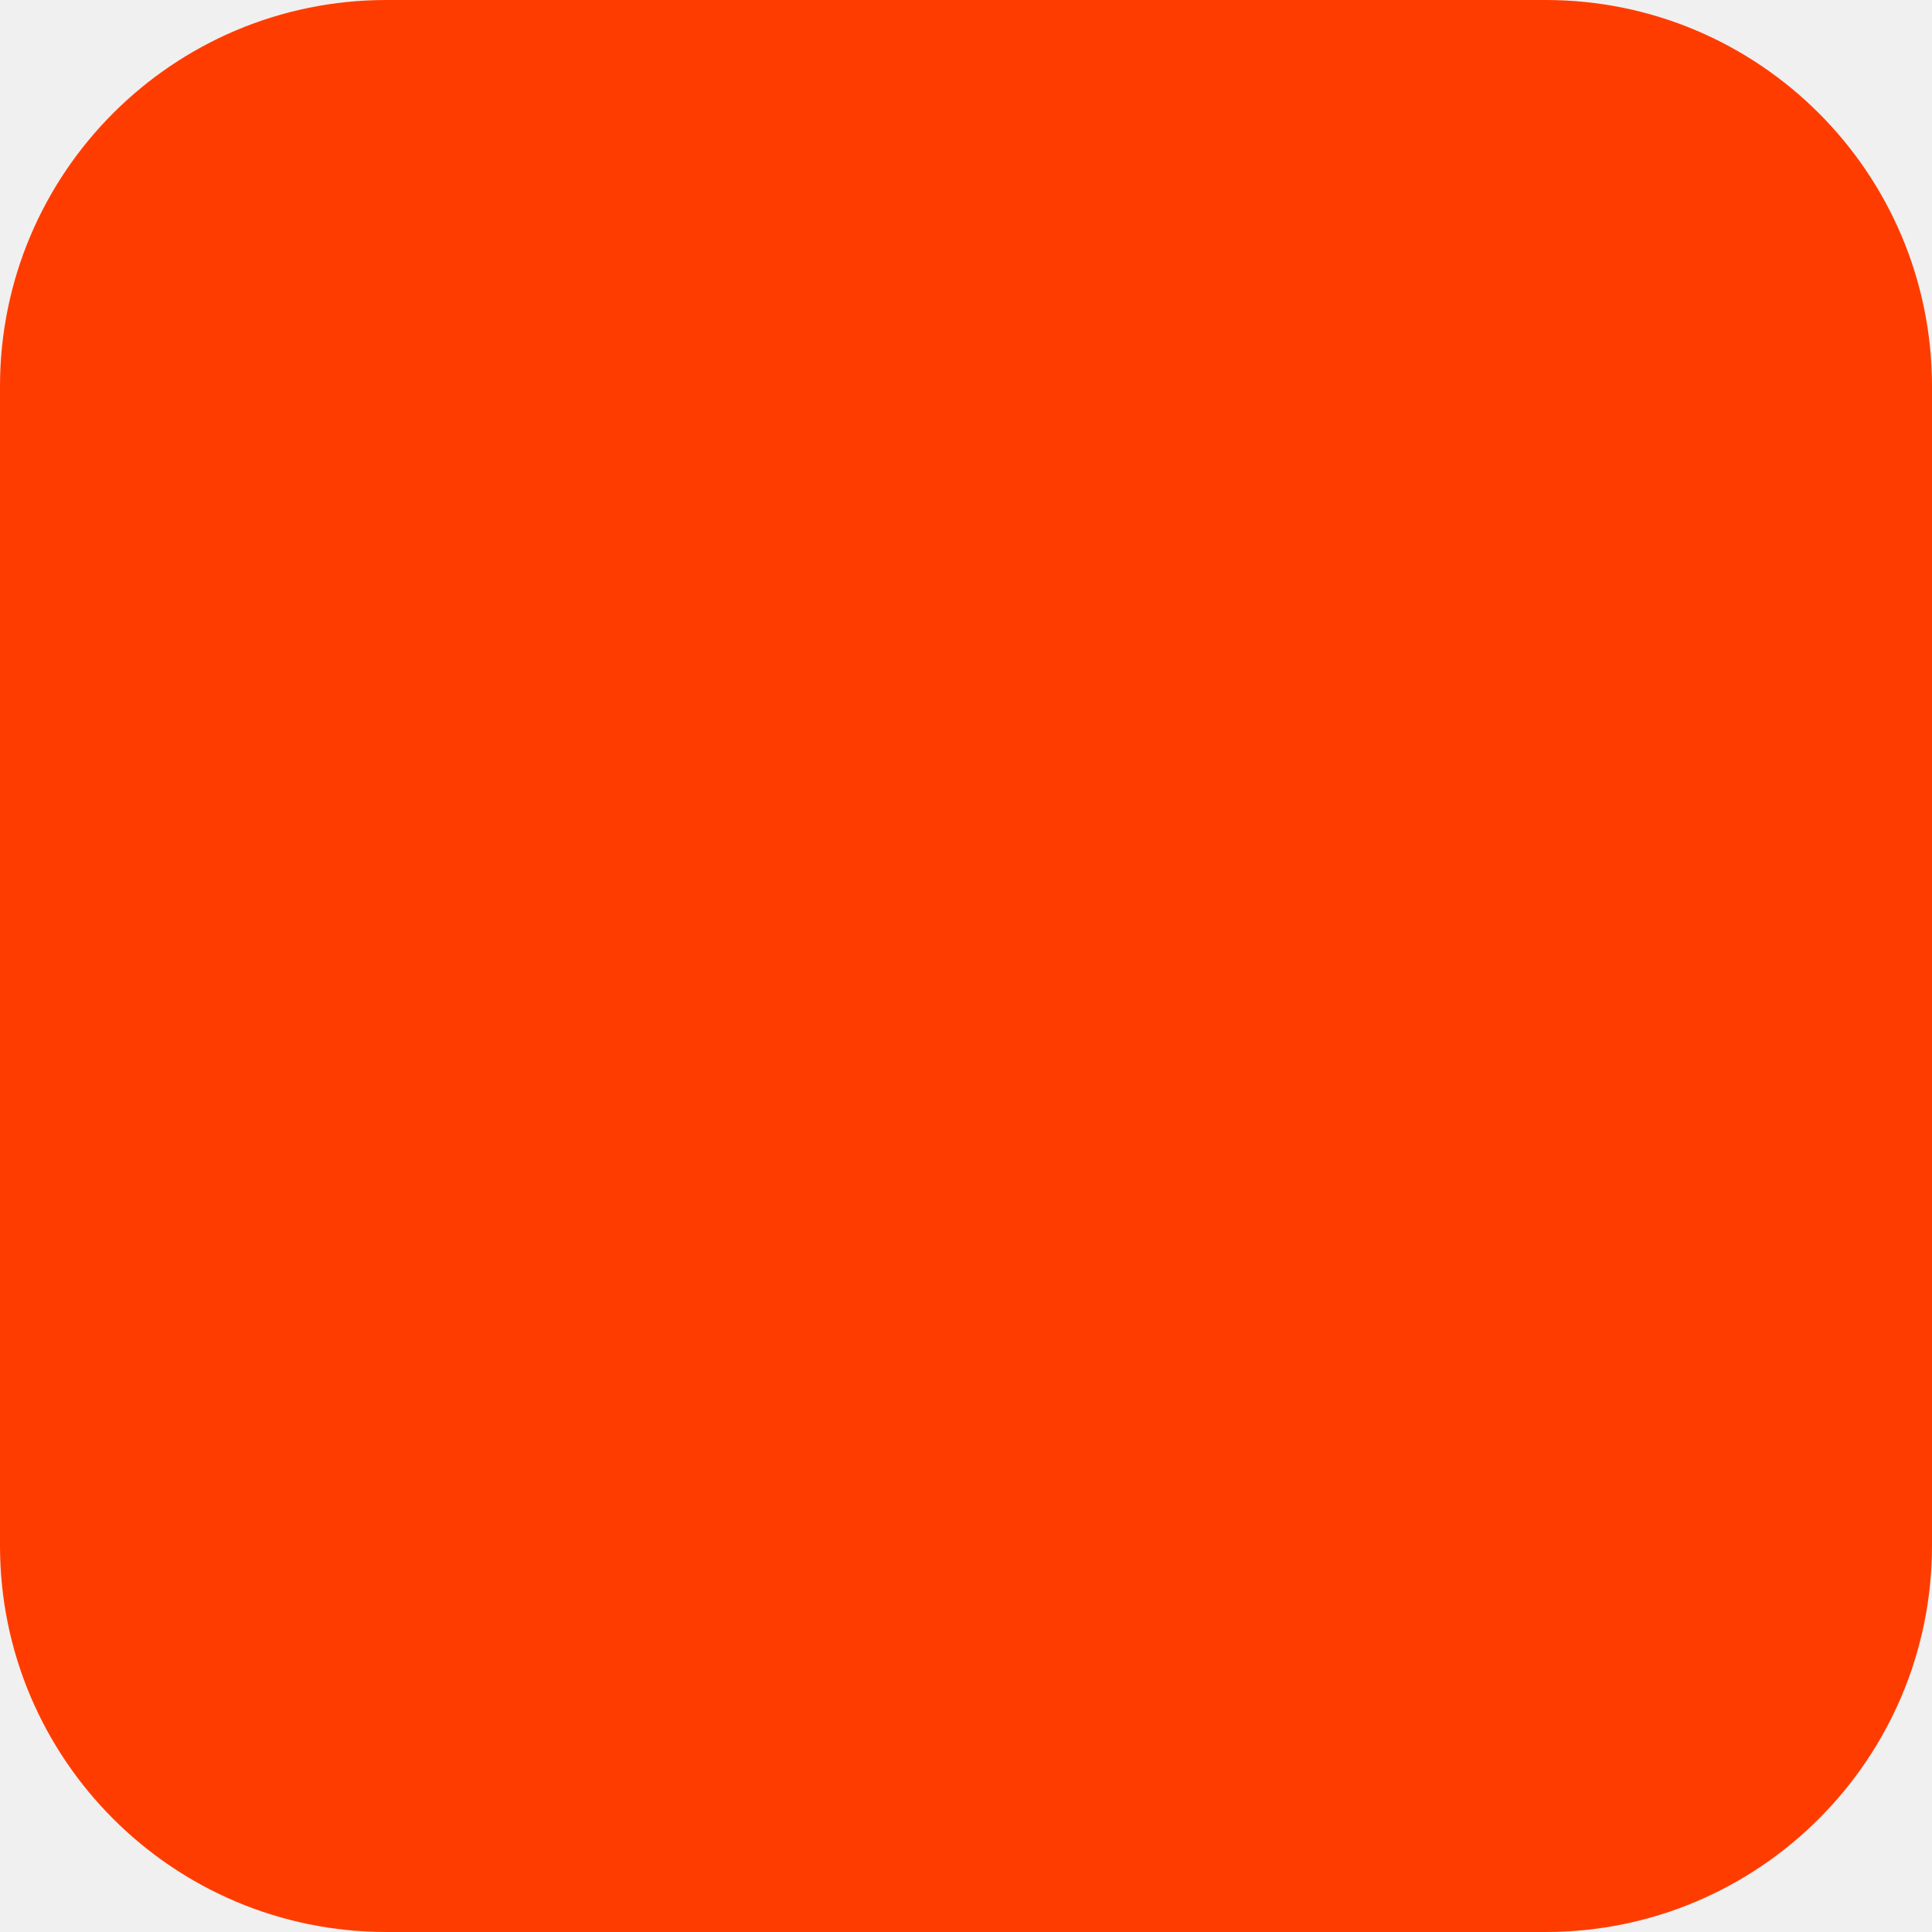
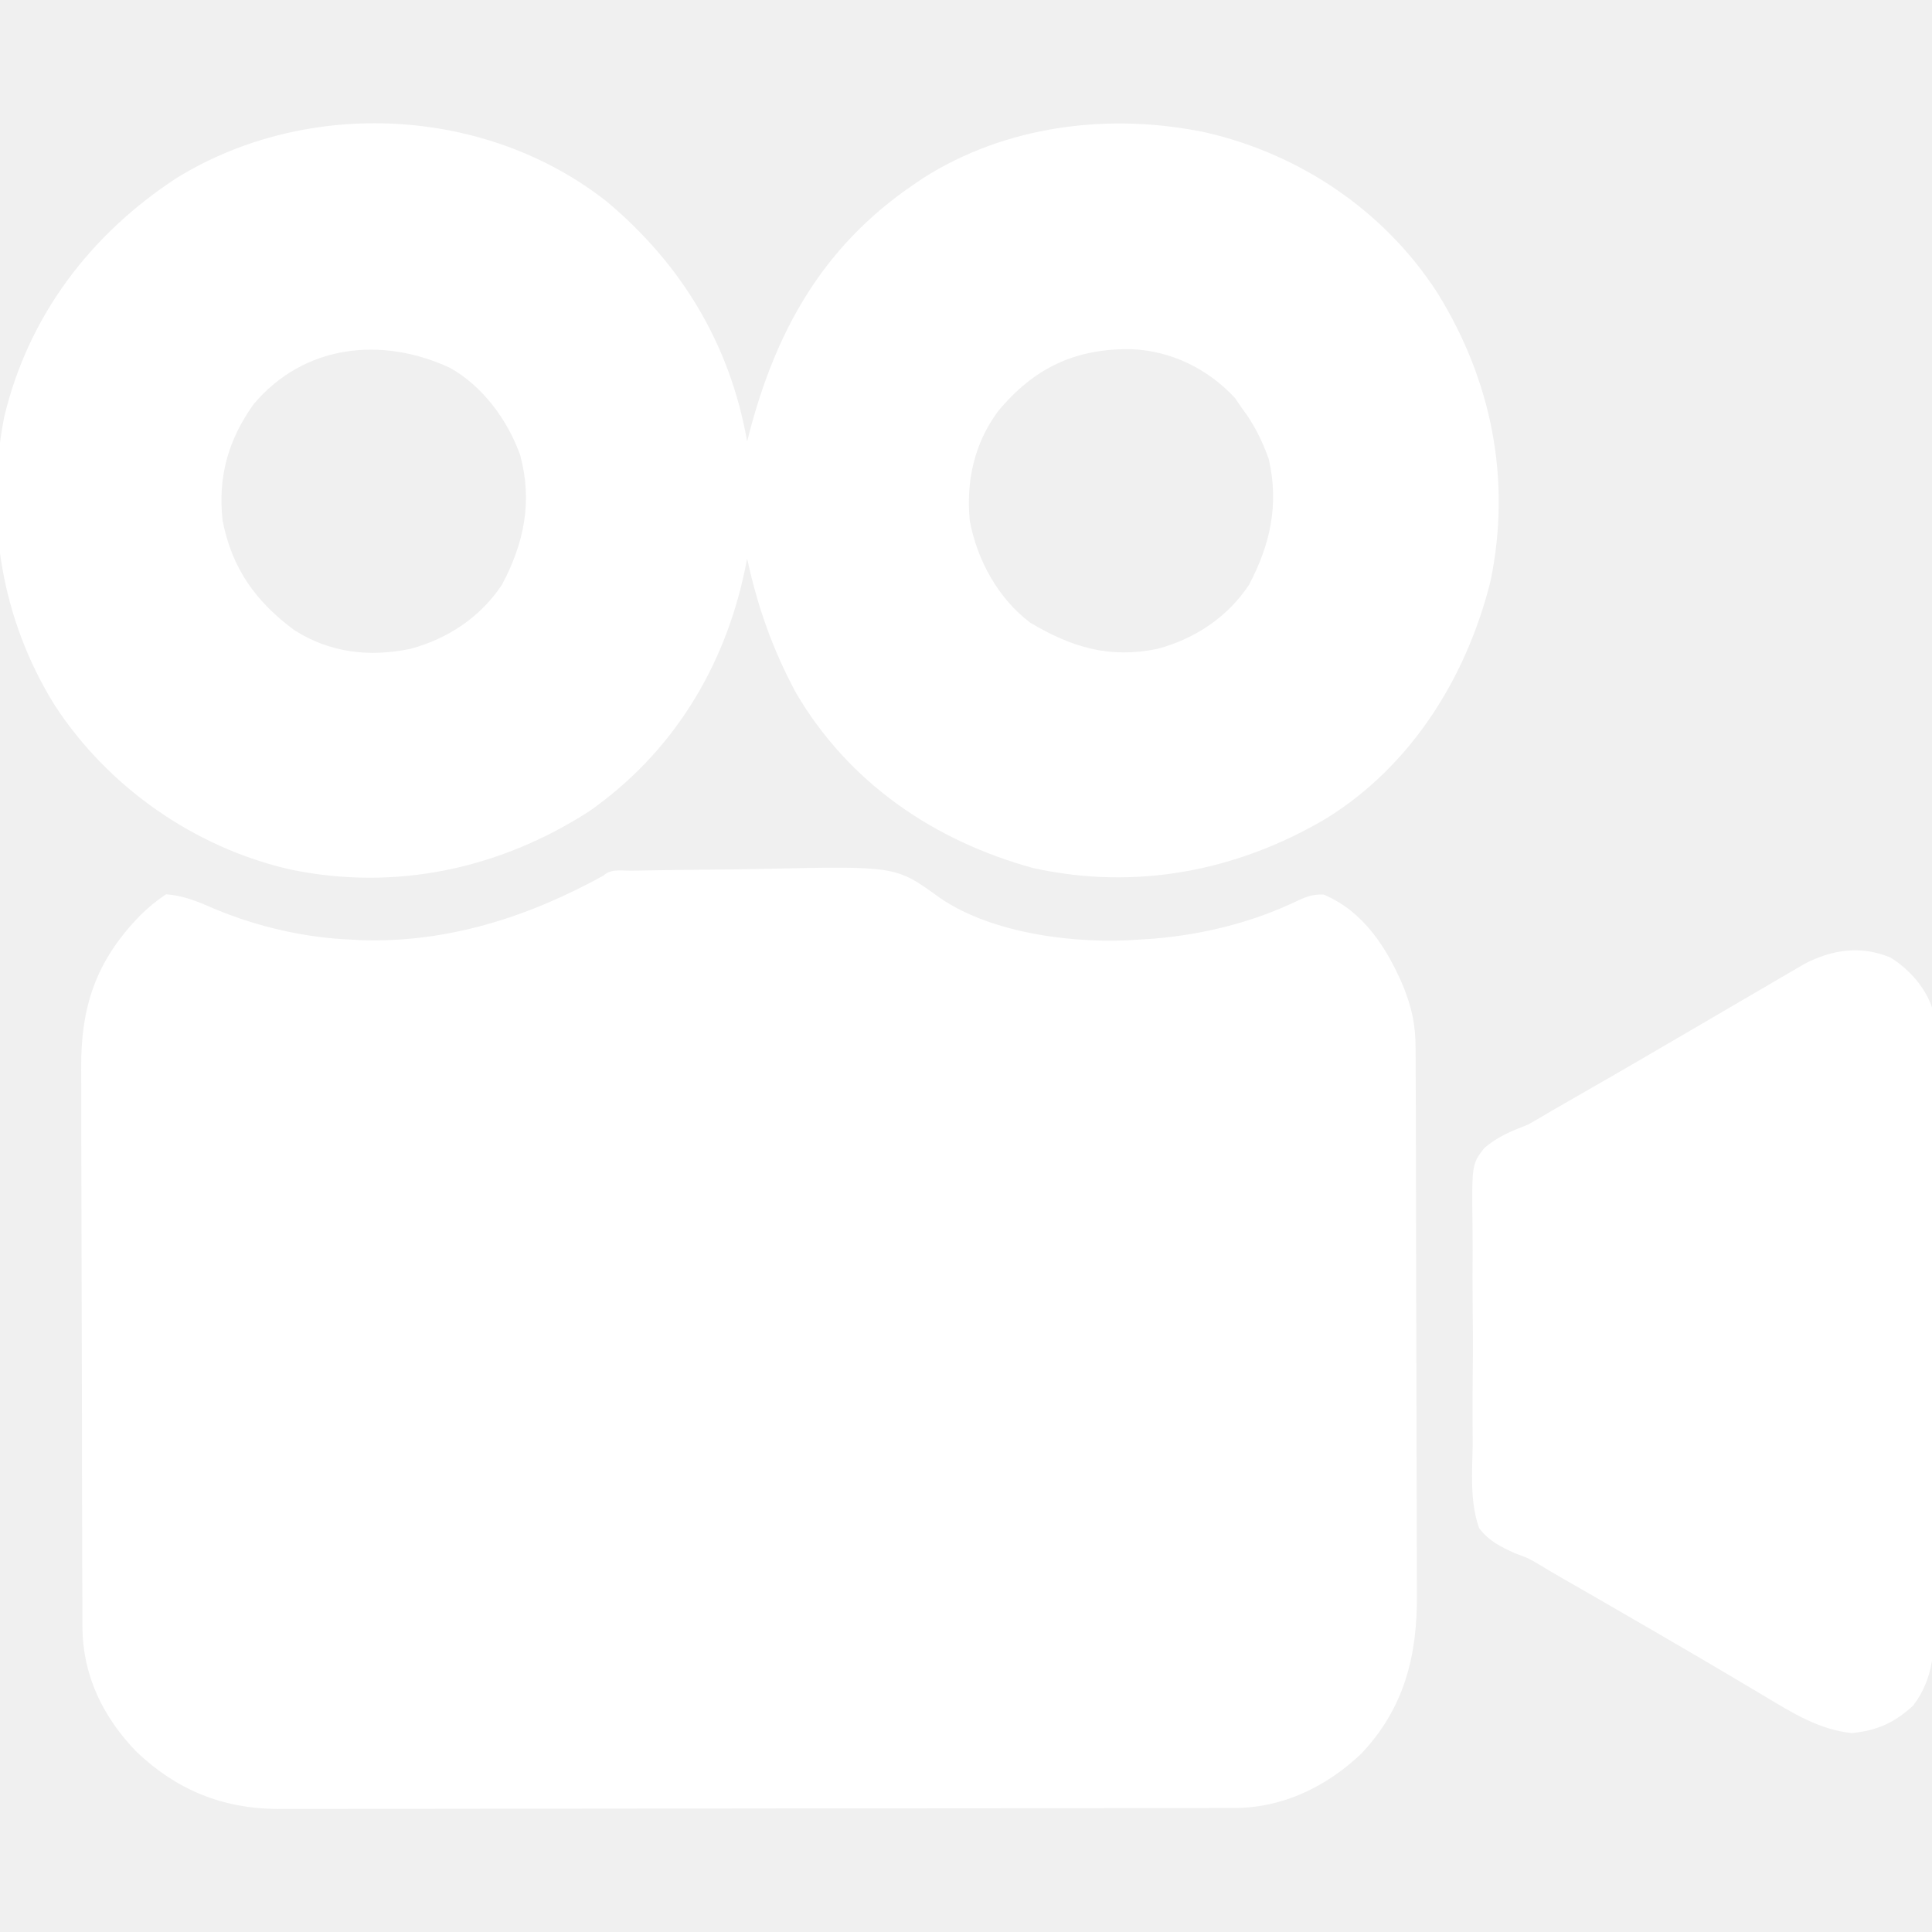
- <svg xmlns="http://www.w3.org/2000/svg" width="180" height="180" viewBox="0 0 180 180" fill="none">
-   <rect width="180" height="180" rx="36" fill="#FF3C00" />
+ <svg xmlns="http://www.w3.org/2000/svg" version="1.1" width="512" height="512">
+   <path d="M0 0 C0.695 -0.015 1.389 -0.029 2.105 -0.044 C8.572 -0.171 15.041 -0.239 21.51 -0.292 C25.847 -0.328 30.183 -0.38 34.52 -0.478 C69.782 -1.25 69.782 -1.25 81.126 6.98 C95.047 16.769 117.771 19.547 134.363 18.256 C136.21 18.135 136.21 18.135 138.094 18.01 C151.188 16.927 164.278 13.701 176.145 7.999 C178.842 6.771 180.147 6.251 183.152 6.323 C193.732 10.79 199.901 20.458 204.238 30.631 C206.512 36.339 207.489 40.777 207.51 46.952 C207.514 47.624 207.518 48.296 207.522 48.989 C207.533 51.24 207.536 53.491 207.54 55.742 C207.547 57.357 207.553 58.972 207.56 60.587 C207.581 65.892 207.592 71.197 207.602 76.502 C207.606 78.332 207.61 80.162 207.614 81.992 C207.633 90.594 207.647 99.196 207.656 107.799 C207.665 117.707 207.692 127.616 207.732 137.524 C207.762 145.195 207.777 152.866 207.78 160.536 C207.783 165.112 207.791 169.686 207.817 174.262 C207.84 178.573 207.844 182.885 207.834 187.196 C207.834 188.77 207.84 190.343 207.854 191.916 C207.988 208.102 204.475 221.983 193.113 234.006 C183.977 242.683 172.365 248.368 159.609 248.388 C158.209 248.394 158.209 248.394 156.781 248.399 C155.764 248.399 154.747 248.398 153.7 248.397 C152.613 248.4 151.526 248.403 150.406 248.406 C146.758 248.414 143.109 248.416 139.46 248.417 C136.847 248.422 134.234 248.427 131.62 248.433 C124.515 248.446 117.409 248.452 110.303 248.457 C105.864 248.459 101.424 248.464 96.985 248.468 C84.685 248.48 72.385 248.491 60.085 248.494 C58.905 248.494 58.905 248.494 57.701 248.495 C56.912 248.495 56.123 248.495 55.31 248.495 C53.712 248.496 52.114 248.496 50.516 248.497 C49.326 248.497 49.326 248.497 48.113 248.497 C35.275 248.501 22.437 248.519 9.599 248.542 C-3.592 248.566 -16.782 248.578 -29.973 248.579 C-37.375 248.58 -44.777 248.586 -52.179 248.604 C-59.144 248.621 -66.11 248.623 -73.075 248.614 C-75.628 248.613 -78.181 248.618 -80.734 248.627 C-84.226 248.64 -87.718 248.634 -91.211 248.624 C-92.215 248.632 -93.218 248.64 -94.252 248.648 C-108.731 248.548 -120.92 243.524 -131.383 233.569 C-140.289 224.431 -145.739 213.304 -145.784 200.44 C-145.788 199.755 -145.791 199.07 -145.795 198.364 C-145.806 196.069 -145.81 193.774 -145.814 191.479 C-145.82 189.833 -145.827 188.187 -145.834 186.541 C-145.855 181.133 -145.865 175.726 -145.875 170.319 C-145.879 168.454 -145.883 166.59 -145.887 164.725 C-145.906 155.961 -145.921 147.197 -145.929 138.433 C-145.939 128.334 -145.965 118.236 -146.005 108.137 C-146.036 100.321 -146.05 92.505 -146.054 84.689 C-146.056 80.026 -146.065 75.364 -146.09 70.701 C-146.114 66.308 -146.118 61.915 -146.107 57.522 C-146.107 55.918 -146.113 54.314 -146.127 52.709 C-146.263 36.003 -142.237 23.868 -130.387 11.756 C-128.187 9.609 -126.212 7.973 -123.637 6.256 C-118.953 6.594 -115.155 8.196 -110.887 10.069 C-99.522 14.836 -86.971 17.755 -74.637 18.256 C-73.803 18.308 -72.969 18.359 -72.109 18.413 C-49.083 19.188 -27.573 12.262 -7.637 1.256 C-5.753 -0.627 -2.511 0.05 0 0 Z " fill="#FFFFFF" transform="translate(167.6367,230.7437)" />
+   <path d="M0 0 C19.913 16.659 32.754 38.002 37.241 63.616 C37.381 63.063 37.52 62.511 37.665 61.942 C44.748 34.452 57.193 11.99 81.241 -4.384 C82.052 -4.939 82.862 -5.493 83.698 -6.064 C105.882 -20.265 133.564 -23.622 159.021 -18.223 C183.926 -12.444 206.115 2.539 220.077 24.084 C234.504 47.251 239.845 73.651 234.241 100.616 C227.89 126.097 213.281 149.577 190.611 163.574 C166.953 177.528 140.11 182.641 113.002 176.651 C86.672 169.405 64.109 154.033 50.12 130.124 C43.99 118.679 39.957 107.301 37.241 94.616 C37.033 95.657 36.826 96.699 36.612 97.772 C31.151 123.734 17.335 146.257 -4.646 161.635 C-28.327 176.869 -55.907 182.827 -83.759 177.053 C-109.129 171.288 -132.069 155.294 -146.258 133.511 C-160.476 110.684 -164.784 83.77 -159.677 57.275 C-153.331 30.367 -136.728 8.612 -113.794 -6.314 C-79.166 -27.519 -32.066 -25.231 0 0 Z M-93.505 53.678 C-100.287 63.149 -103.077 73.019 -101.759 84.616 C-99.314 97.206 -93.001 106.052 -82.759 113.616 C-73.27 119.641 -62.819 120.823 -51.947 118.553 C-42.064 115.883 -33.472 110.185 -27.759 101.616 C-21.899 90.628 -19.588 79.656 -22.884 67.303 C-26.161 57.99 -32.899 48.851 -41.611 44.042 C-59.64 35.74 -80.133 37.883 -93.505 53.678 Z M103.776 55.549 C97.442 64.074 95.22 74.104 96.241 84.616 C98.17 95.01 103.733 105.184 112.241 111.616 C123.256 118.194 133.348 121.209 146.053 118.553 C155.931 115.884 164.537 110.187 170.241 101.616 C175.888 90.894 178.23 80.294 175.487 68.327 C173.715 63.282 171.495 58.887 168.241 54.616 C167.684 53.791 167.127 52.966 166.553 52.116 C159.353 44.331 149.587 39.578 139.033 39.143 C124.159 38.961 113.317 44.095 103.776 55.549 Z " fill="#FFFFFF" transform="translate(160.7593,53.38428)" />
+   <path d="M0 0 C4.859 3.005 9.22 7.831 11.027 13.254 C11.13 15.565 11.171 17.878 11.181 20.191 C11.188 21.256 11.188 21.256 11.195 22.343 C11.208 24.729 11.214 27.114 11.22 29.5 C11.228 31.209 11.236 32.917 11.245 34.625 C11.271 40.242 11.287 45.859 11.301 51.477 C11.306 53.411 11.312 55.346 11.317 57.281 C11.339 65.332 11.357 73.383 11.369 81.434 C11.385 92.963 11.418 104.493 11.475 116.023 C11.514 124.133 11.533 132.244 11.538 140.354 C11.542 145.196 11.554 150.037 11.587 154.879 C11.617 159.439 11.623 163.998 11.611 168.557 C11.611 170.226 11.619 171.894 11.637 173.562 C11.726 182.536 11.755 190.786 6.027 198.254 C1.102 202.802 -3.565 204.88 -10.223 205.539 C-18.773 204.652 -25.808 200.297 -33.035 195.941 C-35.174 194.673 -37.314 193.405 -39.453 192.137 C-40.538 191.49 -41.622 190.843 -42.74 190.177 C-47.758 187.192 -52.802 184.254 -57.848 181.316 C-58.823 180.747 -59.799 180.177 -60.804 179.59 C-66.128 176.483 -71.461 173.393 -76.805 170.32 C-78.521 169.333 -78.521 169.333 -80.272 168.326 C-82.449 167.075 -84.627 165.826 -86.806 164.578 C-88.779 163.445 -90.739 162.289 -92.683 161.107 C-95.913 159.186 -95.913 159.186 -99.353 157.934 C-103.22 156.204 -106.376 154.67 -108.973 151.254 C-111.495 144.293 -110.802 136.384 -110.699 129.098 C-110.708 126.909 -110.721 124.72 -110.737 122.531 C-110.756 117.95 -110.728 113.373 -110.667 108.792 C-110.593 102.932 -110.636 97.08 -110.714 91.22 C-110.761 86.702 -110.746 82.186 -110.712 77.667 C-110.704 75.508 -110.714 73.349 -110.744 71.19 C-110.924 54.821 -110.924 54.821 -107.713 50.597 C-104.238 47.51 -100.283 45.937 -95.973 44.254 C-93.917 43.096 -91.876 41.91 -89.859 40.684 C-87.794 39.497 -85.728 38.312 -83.66 37.129 C-81.372 35.814 -79.084 34.499 -76.797 33.184 C-75.084 32.199 -75.084 32.199 -73.337 31.194 C-68.204 28.234 -63.088 25.245 -57.973 22.254 C-55.02 20.532 -52.067 18.81 -49.114 17.088 C-46.907 15.799 -44.7 14.509 -42.495 13.217 C-39.525 11.477 -36.552 9.743 -33.577 8.012 C-31.89 7.029 -30.207 6.04 -28.523 5.051 C-27.493 4.453 -26.464 3.855 -25.402 3.238 C-24.497 2.709 -23.592 2.181 -22.66 1.636 C-15.232 -2.184 -7.801 -3.198 0 0 Z " fill="#FFFFFF" transform="translate(500.9727,253.7461)" />
</svg>
